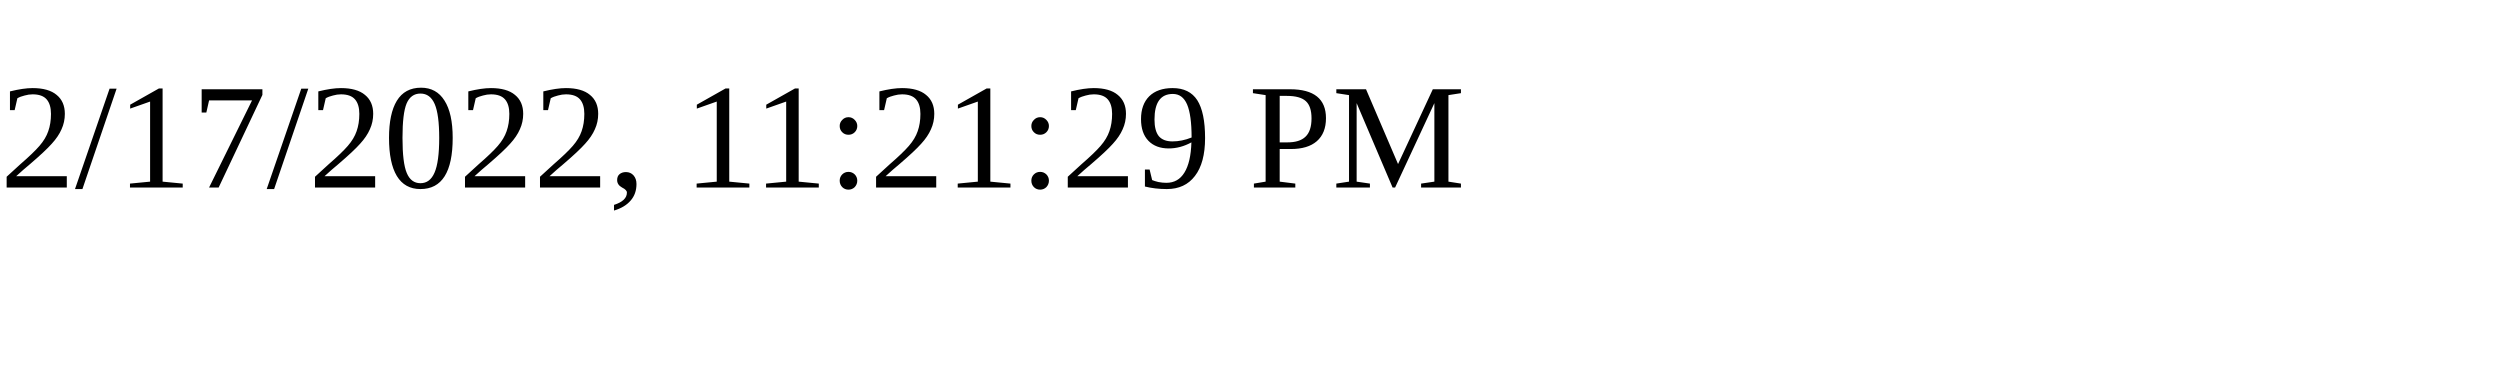
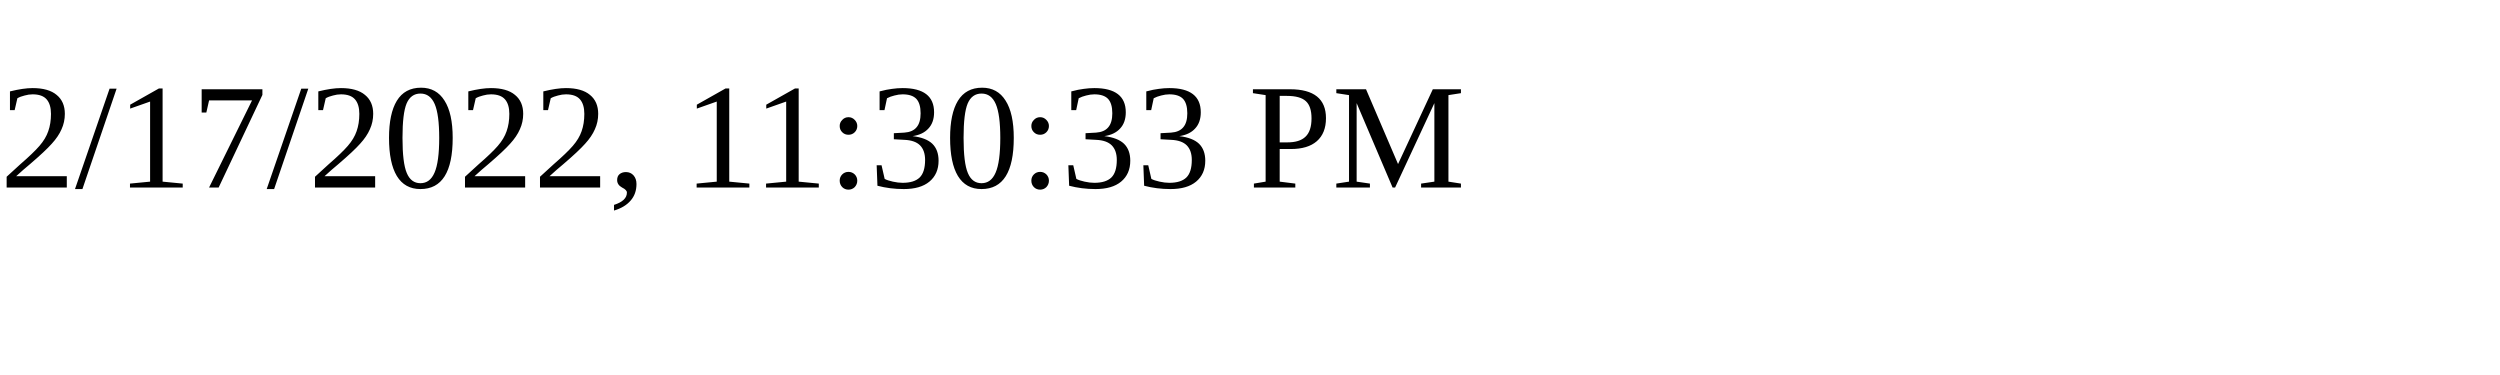
<svg xmlns="http://www.w3.org/2000/svg" height="30" width="200">
-   <text x="0" y="15">2/17/2022, 11:21:29 PM</text>
+   <text x="0" y="15">2/17/2022, 11:30:33 PM</text>
</svg>
